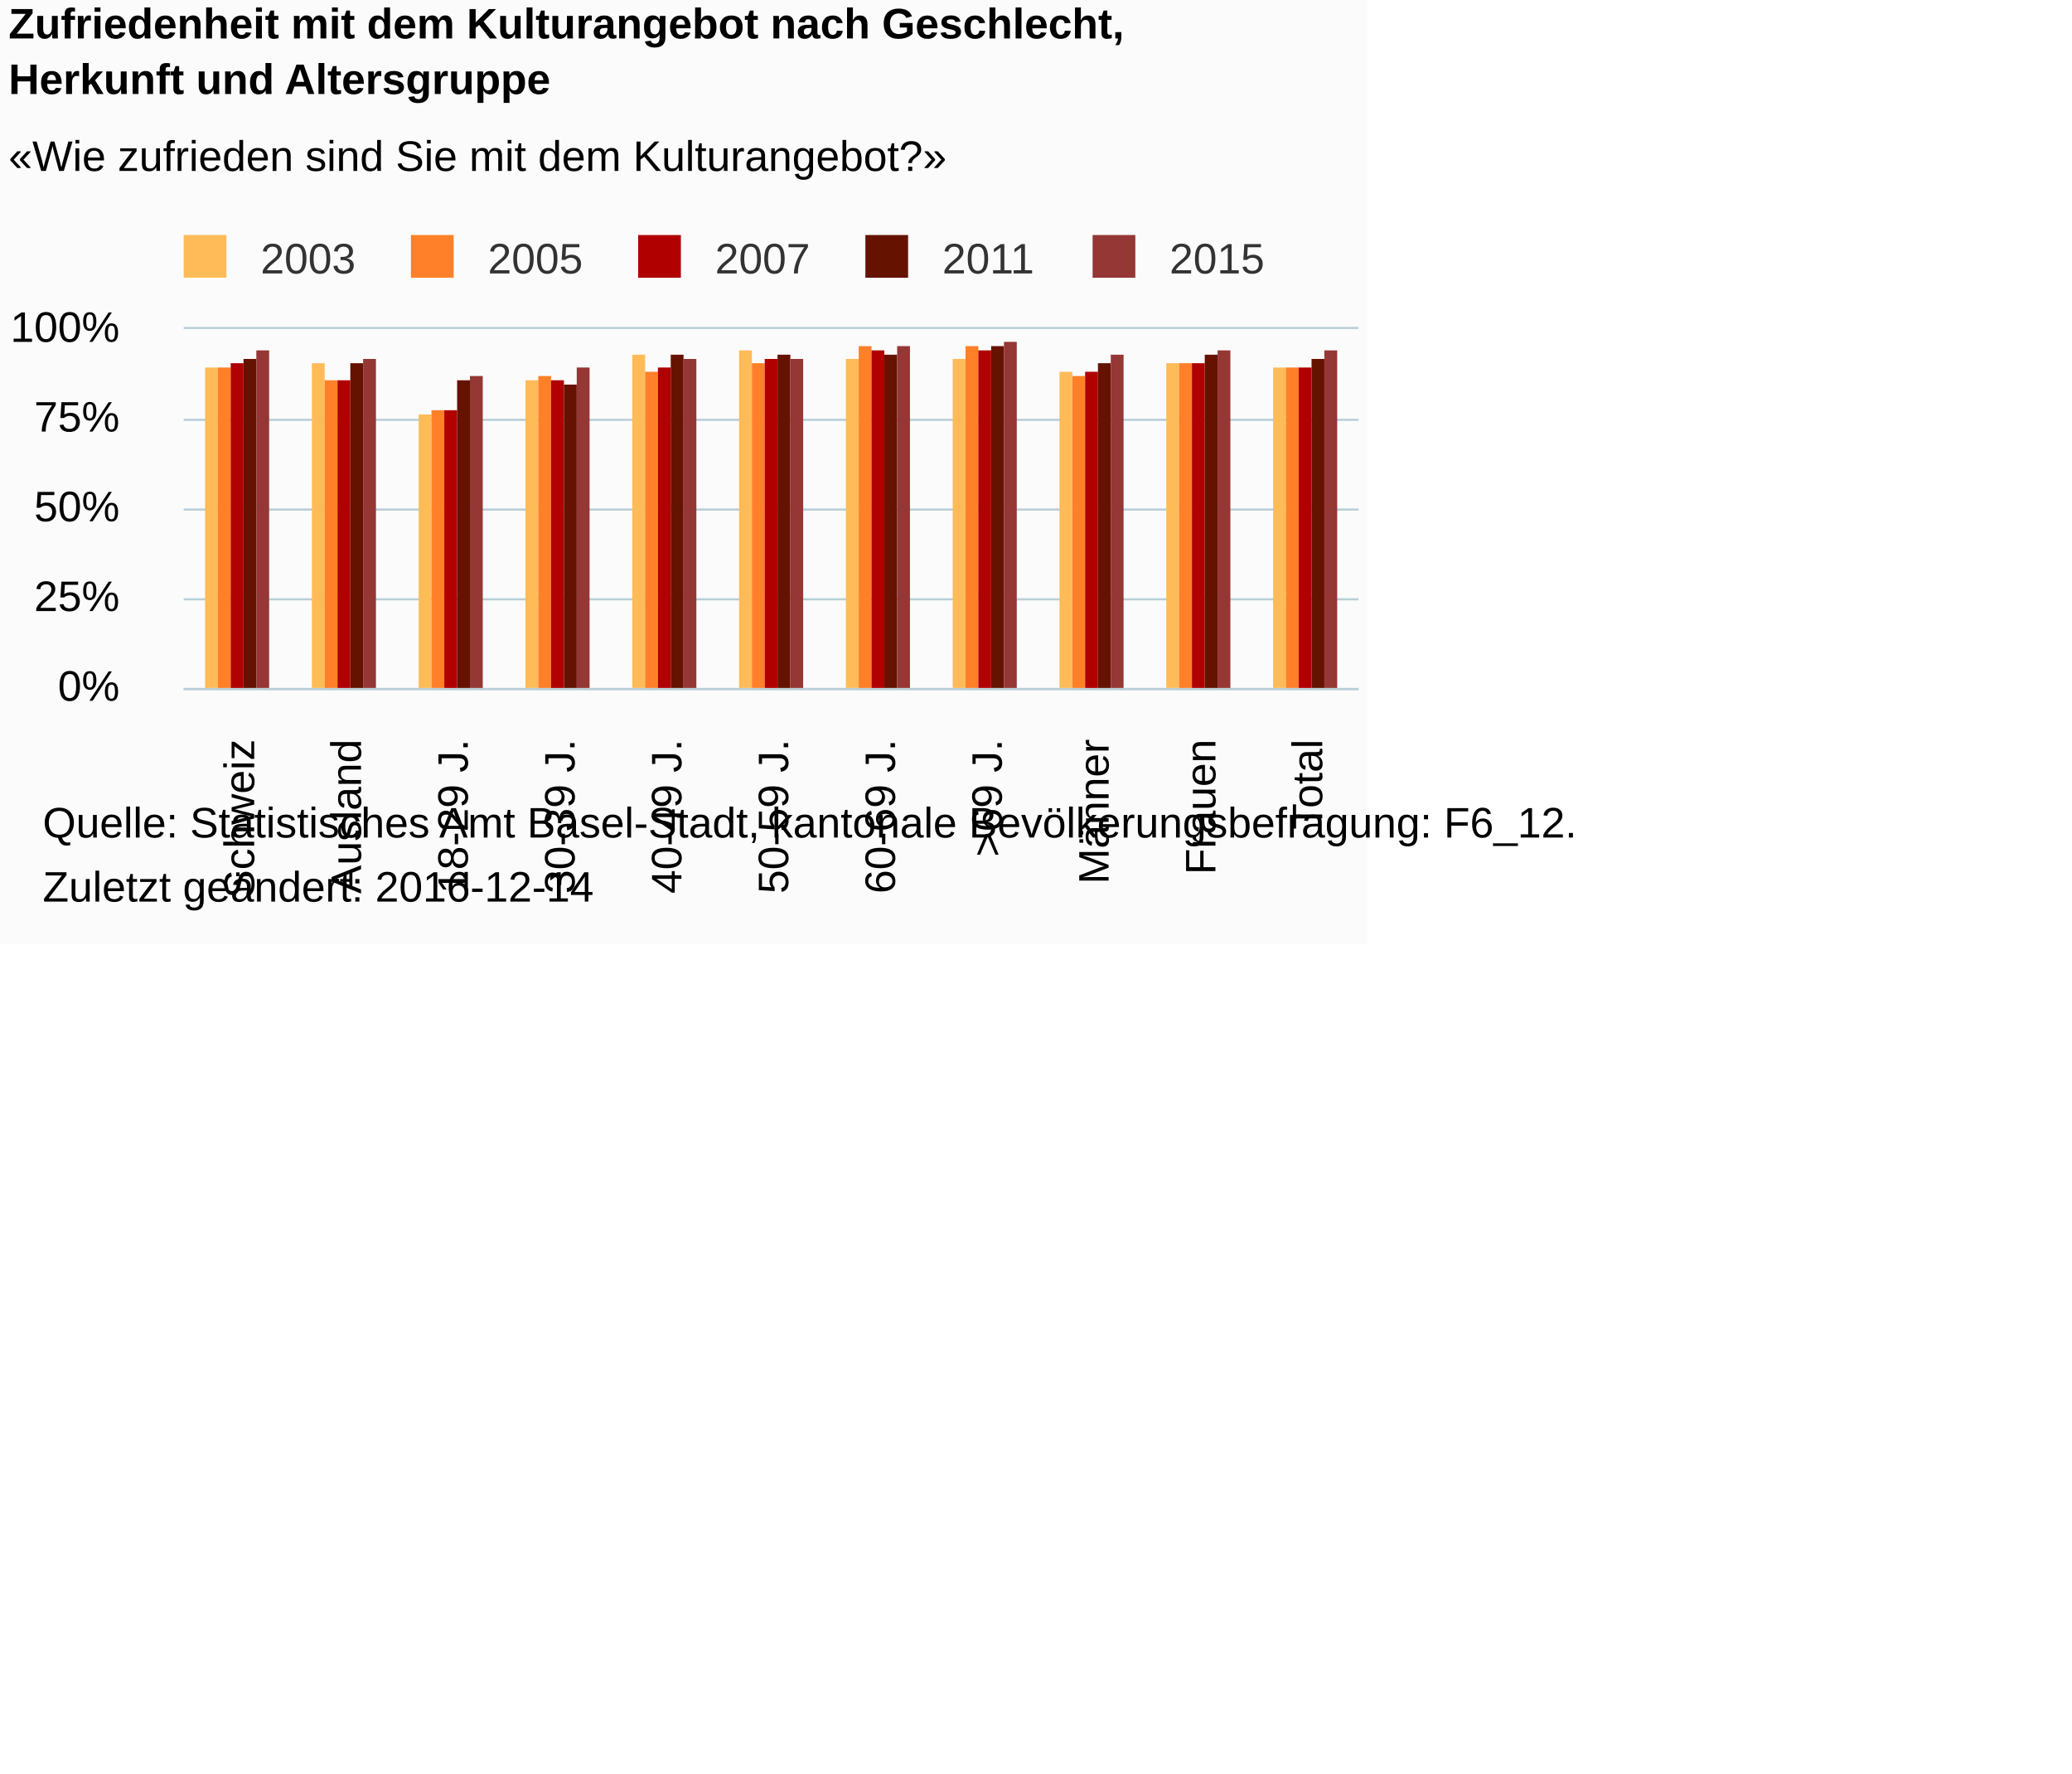
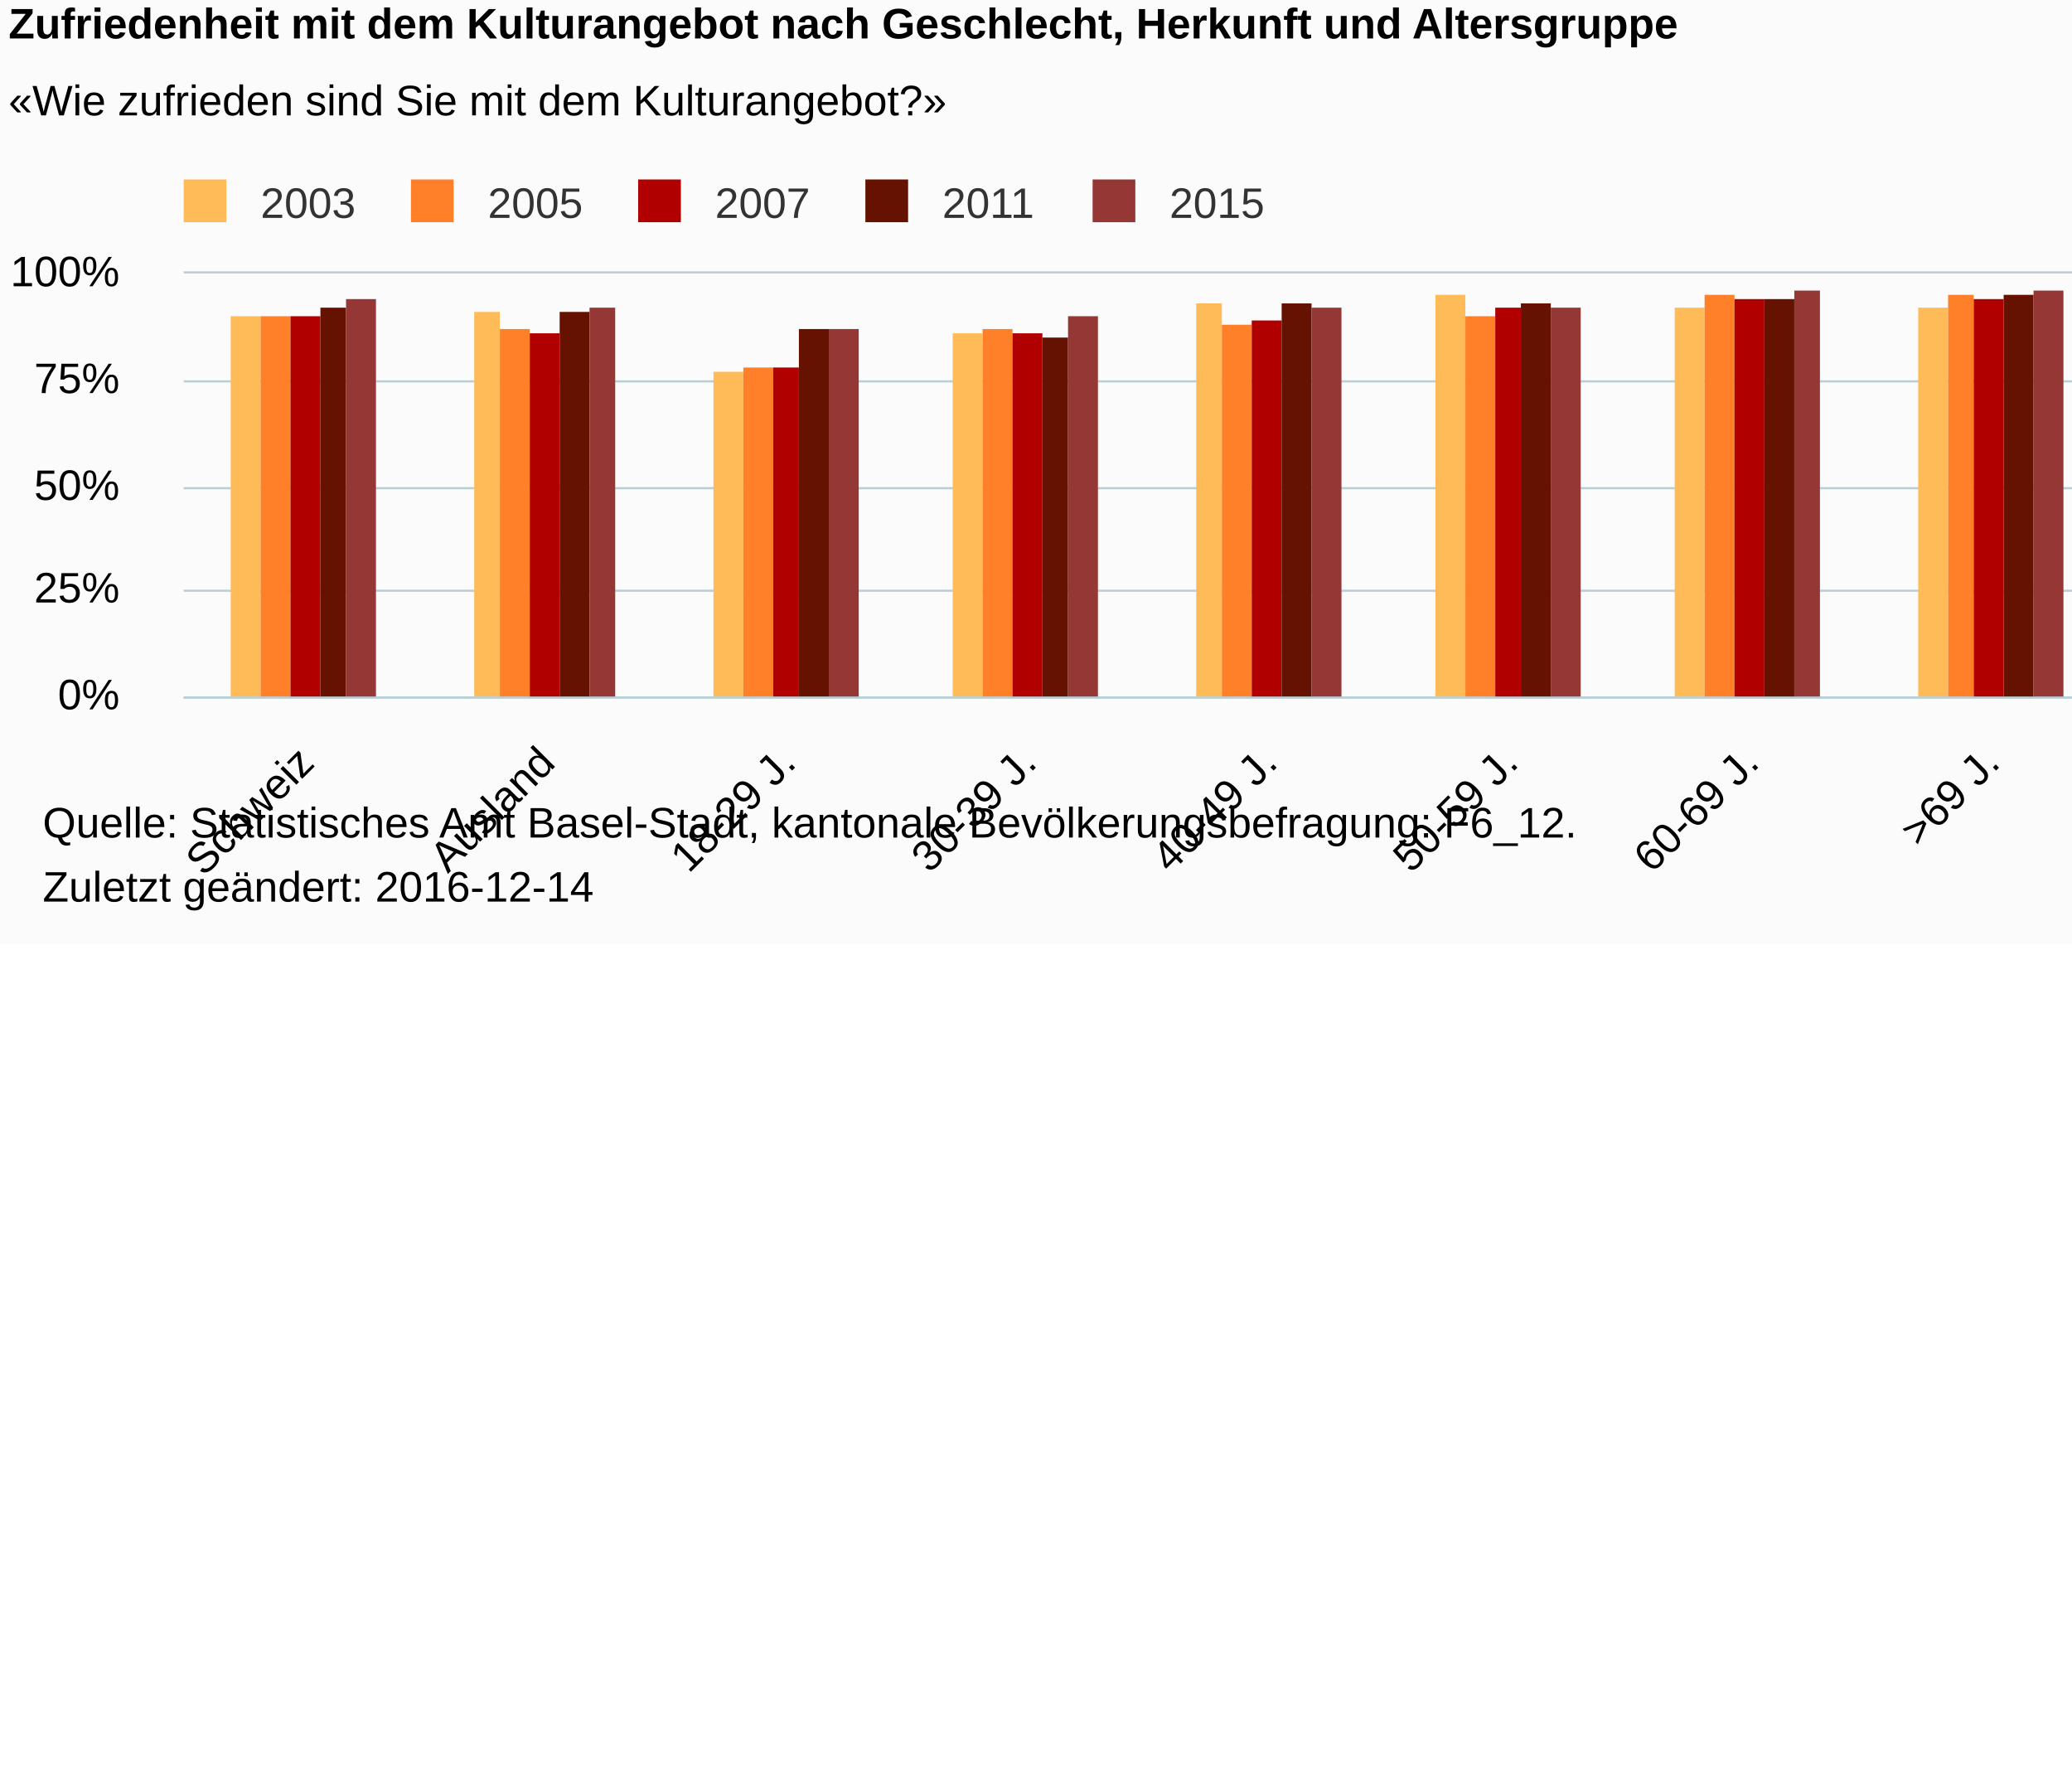
<svg xmlns="http://www.w3.org/2000/svg" version="1.1" class="highcharts-root" style="font-family:Arial;font-size:12px;" viewBox="0 0 485 415">
  <defs>
-     <clipPath id="highcharts-bhgztav-6">
-       <rect x="0" y="0" width="275" height="84" fill="none" />
+     <clipPath id="highcharts-q6rdpwp-6">
+       <rect x="0" y="0" width="620" height="99" fill="none" />
    </clipPath>
-     <clipPath id="highcharts-bhgztav-7">
-       <rect x="0" y="0" width="275" height="84" fill="none" />
+     <clipPath id="highcharts-q6rdpwp-7">
+       <rect x="0" y="0" width="620" height="99" fill="none" />
    </clipPath>
  </defs>
-   <rect fill="#fbfbfb" class="highcharts-background" x="0" y="0" width="320" height="221" rx="0" ry="0" />
-   <rect fill="none" class="highcharts-plot-background" x="43" y="77" width="275" height="84" />
+   <rect fill="#fbfbfb" class="highcharts-background" x="0" y="0" width="665" height="221" rx="0" ry="0" />
+   <rect fill="none" class="highcharts-plot-background" x="43" y="64" width="620" height="99" />
  <g class="highcharts-pane-group" data-z-index="0" />
  <g class="highcharts-grid highcharts-xaxis-grid " data-z-index="1">
-     <path fill="none" data-z-index="1" class="highcharts-grid-line" d="M 67.5 77 L 67.5 161" opacity="1" />
-     <path fill="none" data-z-index="1" class="highcharts-grid-line" d="M 92.5 77 L 92.5 161" opacity="1" />
-     <path fill="none" data-z-index="1" class="highcharts-grid-line" d="M 117.5 77 L 117.5 161" opacity="1" />
-     <path fill="none" data-z-index="1" class="highcharts-grid-line" d="M 142.5 77 L 142.5 161" opacity="1" />
-     <path fill="none" data-z-index="1" class="highcharts-grid-line" d="M 167.5 77 L 167.5 161" opacity="1" />
-     <path fill="none" data-z-index="1" class="highcharts-grid-line" d="M 192.5 77 L 192.5 161" opacity="1" />
-     <path fill="none" data-z-index="1" class="highcharts-grid-line" d="M 217.5 77 L 217.5 161" opacity="1" />
-     <path fill="none" data-z-index="1" class="highcharts-grid-line" d="M 242.5 77 L 242.5 161" opacity="1" />
-     <path fill="none" data-z-index="1" class="highcharts-grid-line" d="M 267.5 77 L 267.5 161" opacity="1" />
-     <path fill="none" data-z-index="1" class="highcharts-grid-line" d="M 292.5 77 L 292.5 161" opacity="1" />
-     <path fill="none" data-z-index="1" class="highcharts-grid-line" d="M 317.5 77 L 317.5 161" opacity="1" />
-     <path fill="none" data-z-index="1" class="highcharts-grid-line" d="M 42.5 77 L 42.5 161" opacity="1" />
+     <path fill="none" data-z-index="1" class="highcharts-grid-line" d="M 98.5 64 L 98.5 163" opacity="1" />
+     <path fill="none" data-z-index="1" class="highcharts-grid-line" d="M 155.5 64 L 155.5 163" opacity="1" />
+     <path fill="none" data-z-index="1" class="highcharts-grid-line" d="M 211.5 64 L 211.5 163" opacity="1" />
+     <path fill="none" data-z-index="1" class="highcharts-grid-line" d="M 267.5 64 L 267.5 163" opacity="1" />
+     <path fill="none" data-z-index="1" class="highcharts-grid-line" d="M 324.5 64 L 324.5 163" opacity="1" />
+     <path fill="none" data-z-index="1" class="highcharts-grid-line" d="M 380.5 64 L 380.5 163" opacity="1" />
+     <path fill="none" data-z-index="1" class="highcharts-grid-line" d="M 437.5 64 L 437.5 163" opacity="1" />
+     <path fill="none" data-z-index="1" class="highcharts-grid-line" d="M 493.5 64 L 493.5 163" opacity="1" />
+     <path fill="none" data-z-index="1" class="highcharts-grid-line" d="M 549.5 64 L 549.5 163" opacity="1" />
+     <path fill="none" data-z-index="1" class="highcharts-grid-line" d="M 606.5 64 L 606.5 163" opacity="1" />
+     <path fill="none" data-z-index="1" class="highcharts-grid-line" d="M 662.5 64 L 662.5 163" opacity="1" />
+     <path fill="none" data-z-index="1" class="highcharts-grid-line" d="M 42.5 64 L 42.5 163" opacity="1" />
  </g>
  <g class="highcharts-grid highcharts-yaxis-grid " data-z-index="1">
-     <path fill="none" stroke="#B9CFD7" stroke-width="0.5" data-z-index="1" class="highcharts-grid-line" d="M 43 161.25 L 318 161.25" opacity="1" />
-     <path fill="none" stroke="#B9CFD7" stroke-width="0.5" data-z-index="1" class="highcharts-grid-line" d="M 43 140.25 L 318 140.25" opacity="1" />
-     <path fill="none" stroke="#B9CFD7" stroke-width="0.5" data-z-index="1" class="highcharts-grid-line" d="M 43 119.25 L 318 119.25" opacity="1" />
-     <path fill="none" stroke="#B9CFD7" stroke-width="0.5" data-z-index="1" class="highcharts-grid-line" d="M 43 98.25 L 318 98.25" opacity="1" />
-     <path fill="none" stroke="#B9CFD7" stroke-width="0.5" data-z-index="1" class="highcharts-grid-line" d="M 43 76.75 L 318 76.75" opacity="1" />
+     <path fill="none" stroke="#B9CFD7" stroke-width="0.5" data-z-index="1" class="highcharts-grid-line" d="M 43 163.25 L 663 163.25" opacity="1" />
+     <path fill="none" stroke="#B9CFD7" stroke-width="0.5" data-z-index="1" class="highcharts-grid-line" d="M 43 138.25 L 663 138.25" opacity="1" />
+     <path fill="none" stroke="#B9CFD7" stroke-width="0.5" data-z-index="1" class="highcharts-grid-line" d="M 43 114.25 L 663 114.25" opacity="1" />
+     <path fill="none" stroke="#B9CFD7" stroke-width="0.5" data-z-index="1" class="highcharts-grid-line" d="M 43 89.25 L 663 89.25" opacity="1" />
+     <path fill="none" stroke="#B9CFD7" stroke-width="0.5" data-z-index="1" class="highcharts-grid-line" d="M 43 63.75 L 663 63.75" opacity="1" />
  </g>
-   <rect fill="none" class="highcharts-plot-border" data-z-index="1" x="43" y="77" width="275" height="84" />
+   <rect fill="none" class="highcharts-plot-border" data-z-index="1" x="43" y="64" width="620" height="99" />
  <g class="highcharts-axis highcharts-xaxis " data-z-index="2">
-     <path fill="none" class="highcharts-axis-line" stroke="#B9CFD7" stroke-width="0.5" data-z-index="7" d="M 43 161.25 L 318 161.25" />
+     <path fill="none" class="highcharts-axis-line" stroke="#B9CFD7" stroke-width="0.5" data-z-index="7" d="M 43 163.25 L 663 163.25" />
  </g>
  <g class="highcharts-axis highcharts-yaxis " data-z-index="2">
-     <path fill="none" class="highcharts-axis-line" data-z-index="7" d="M 43 77 L 43 161" />
+     <path fill="none" class="highcharts-axis-line" data-z-index="7" d="M 43 64 L 43 163" />
  </g>
  <g class="highcharts-series-group" data-z-index="3">
-     <g data-z-index="0.1" class="highcharts-series highcharts-series-0 highcharts-column-series " transform="translate(43,77) scale(1 1)" clip-path="url(#highcharts-bhgztav-7)">
-       <rect x="5" y="9" width="3" height="76" fill="#ffbb58" class="highcharts-point" />
-       <rect x="30" y="8" width="3" height="77" fill="#ffbb58" class="highcharts-point" />
-       <rect x="55" y="20" width="3" height="65" fill="#ffbb58" class="highcharts-point" />
-       <rect x="80" y="12" width="3" height="73" fill="#ffbb58" class="highcharts-point" />
-       <rect x="105" y="6" width="3" height="79" fill="#ffbb58" class="highcharts-point" />
-       <rect x="130" y="5" width="3" height="80" fill="#ffbb58" class="highcharts-point" />
-       <rect x="155" y="7" width="3" height="78" fill="#ffbb58" class="highcharts-point" />
-       <rect x="180" y="7" width="3" height="78" fill="#ffbb58" class="highcharts-point" />
-       <rect x="205" y="10" width="3" height="75" fill="#ffbb58" class="highcharts-point" />
-       <rect x="230" y="8" width="3" height="77" fill="#ffbb58" class="highcharts-point" />
-       <rect x="255" y="9" width="3" height="76" fill="#ffbb58" class="highcharts-point" />
+     <g data-z-index="0.1" class="highcharts-series highcharts-series-0 highcharts-column-series " transform="translate(43,64) scale(1 1)" clip-path="url(#highcharts-q6rdpwp-7)">
+       <rect x="11" y="10" width="7" height="90" fill="#ffbb58" class="highcharts-point" />
+       <rect x="68" y="9" width="6" height="91" fill="#ffbb58" class="highcharts-point" />
+       <rect x="124" y="23" width="7" height="77" fill="#ffbb58" class="highcharts-point" />
+       <rect x="180" y="14" width="7" height="86" fill="#ffbb58" class="highcharts-point" />
+       <rect x="237" y="7" width="6" height="93" fill="#ffbb58" class="highcharts-point" />
+       <rect x="293" y="5" width="7" height="95" fill="#ffbb58" class="highcharts-point" />
+       <rect x="349" y="8" width="7" height="92" fill="#ffbb58" class="highcharts-point" />
+       <rect x="406" y="8" width="7" height="92" fill="#ffbb58" class="highcharts-point" />
+       <rect x="462" y="11" width="7" height="89" fill="#ffbb58" class="highcharts-point" />
+       <rect x="519" y="9" width="6" height="91" fill="#ffbb58" class="highcharts-point" />
+       <rect x="575" y="10" width="7" height="90" fill="#ffbb58" class="highcharts-point" />
    </g>
-     <g data-z-index="0.1" class="highcharts-markers highcharts-series-0 highcharts-column-series " transform="translate(43,77) scale(1 1)" clip-path="none" />
-     <g data-z-index="0.1" class="highcharts-series highcharts-series-1 highcharts-column-series " transform="translate(43,77) scale(1 1)" clip-path="url(#highcharts-bhgztav-7)">
-       <rect x="8" y="9" width="3" height="76" fill="#ff8028" class="highcharts-point" />
-       <rect x="33" y="12" width="3" height="73" fill="#ff8028" class="highcharts-point" />
-       <rect x="58" y="19" width="3" height="66" fill="#ff8028" class="highcharts-point" />
-       <rect x="83" y="11" width="3" height="74" fill="#ff8028" class="highcharts-point" />
-       <rect x="108" y="10" width="3" height="75" fill="#ff8028" class="highcharts-point" />
-       <rect x="133" y="8" width="3" height="77" fill="#ff8028" class="highcharts-point" />
-       <rect x="158" y="4" width="3" height="81" fill="#ff8028" class="highcharts-point" />
-       <rect x="183" y="4" width="3" height="81" fill="#ff8028" class="highcharts-point" />
-       <rect x="208" y="11" width="3" height="74" fill="#ff8028" class="highcharts-point" />
-       <rect x="233" y="8" width="3" height="77" fill="#ff8028" class="highcharts-point" />
-       <rect x="258" y="9" width="3" height="76" fill="#ff8028" class="highcharts-point" />
+     <g data-z-index="0.1" class="highcharts-markers highcharts-series-0 highcharts-column-series " transform="translate(43,64) scale(1 1)" clip-path="none" />
+     <g data-z-index="0.1" class="highcharts-series highcharts-series-1 highcharts-column-series " transform="translate(43,64) scale(1 1)" clip-path="url(#highcharts-q6rdpwp-7)">
+       <rect x="18" y="10" width="7" height="90" fill="#ff8028" class="highcharts-point" />
+       <rect x="74" y="13" width="7" height="87" fill="#ff8028" class="highcharts-point" />
+       <rect x="131" y="22" width="7" height="78" fill="#ff8028" class="highcharts-point" />
+       <rect x="187" y="13" width="7" height="87" fill="#ff8028" class="highcharts-point" />
+       <rect x="243" y="12" width="7" height="88" fill="#ff8028" class="highcharts-point" />
+       <rect x="300" y="10" width="7" height="90" fill="#ff8028" class="highcharts-point" />
+       <rect x="356" y="5" width="7" height="95" fill="#ff8028" class="highcharts-point" />
+       <rect x="413" y="5" width="6" height="95" fill="#ff8028" class="highcharts-point" />
+       <rect x="469" y="12" width="7" height="88" fill="#ff8028" class="highcharts-point" />
+       <rect x="525" y="10" width="7" height="90" fill="#ff8028" class="highcharts-point" />
+       <rect x="582" y="11" width="6" height="89" fill="#ff8028" class="highcharts-point" />
    </g>
-     <g data-z-index="0.1" class="highcharts-markers highcharts-series-1 highcharts-column-series " transform="translate(43,77) scale(1 1)" clip-path="none" />
-     <g data-z-index="0.1" class="highcharts-series highcharts-series-2 highcharts-column-series " transform="translate(43,77) scale(1 1)" clip-path="url(#highcharts-bhgztav-7)">
-       <rect x="11" y="8" width="3" height="77" fill="#b00000" class="highcharts-point" />
-       <rect x="36" y="12" width="3" height="73" fill="#b00000" class="highcharts-point" />
-       <rect x="61" y="19" width="3" height="66" fill="#b00000" class="highcharts-point" />
-       <rect x="86" y="12" width="3" height="73" fill="#b00000" class="highcharts-point" />
-       <rect x="111" y="9" width="3" height="76" fill="#b00000" class="highcharts-point" />
-       <rect x="136" y="7" width="3" height="78" fill="#b00000" class="highcharts-point" />
-       <rect x="161" y="5" width="3" height="80" fill="#b00000" class="highcharts-point" />
-       <rect x="186" y="5" width="3" height="80" fill="#b00000" class="highcharts-point" />
-       <rect x="211" y="10" width="3" height="75" fill="#b00000" class="highcharts-point" />
-       <rect x="236" y="8" width="3" height="77" fill="#b00000" class="highcharts-point" />
-       <rect x="261" y="9" width="3" height="76" fill="#b00000" class="highcharts-point" />
+     <g data-z-index="0.1" class="highcharts-markers highcharts-series-1 highcharts-column-series " transform="translate(43,64) scale(1 1)" clip-path="none" />
+     <g data-z-index="0.1" class="highcharts-series highcharts-series-2 highcharts-column-series " transform="translate(43,64) scale(1 1)" clip-path="url(#highcharts-q6rdpwp-7)">
+       <rect x="25" y="10" width="7" height="90" fill="#b00000" class="highcharts-point" />
+       <rect x="81" y="14" width="7" height="86" fill="#b00000" class="highcharts-point" />
+       <rect x="138" y="22" width="6" height="78" fill="#b00000" class="highcharts-point" />
+       <rect x="194" y="14" width="7" height="86" fill="#b00000" class="highcharts-point" />
+       <rect x="250" y="11" width="7" height="89" fill="#b00000" class="highcharts-point" />
+       <rect x="307" y="8" width="6" height="92" fill="#b00000" class="highcharts-point" />
+       <rect x="363" y="6" width="7" height="94" fill="#b00000" class="highcharts-point" />
+       <rect x="419" y="6" width="7" height="94" fill="#b00000" class="highcharts-point" />
+       <rect x="476" y="12" width="6" height="88" fill="#b00000" class="highcharts-point" />
+       <rect x="532" y="9" width="7" height="91" fill="#b00000" class="highcharts-point" />
+       <rect x="588" y="10" width="7" height="90" fill="#b00000" class="highcharts-point" />
    </g>
-     <g data-z-index="0.1" class="highcharts-markers highcharts-series-2 highcharts-column-series " transform="translate(43,77) scale(1 1)" clip-path="none" />
-     <g data-z-index="0.1" class="highcharts-series highcharts-series-3 highcharts-column-series " transform="translate(43,77) scale(1 1)" clip-path="url(#highcharts-bhgztav-7)">
-       <rect x="14" y="7" width="3" height="78" fill="#661200" class="highcharts-point" />
-       <rect x="39" y="8" width="3" height="77" fill="#661200" class="highcharts-point" />
-       <rect x="64" y="12" width="3" height="73" fill="#661200" class="highcharts-point" />
-       <rect x="89" y="13" width="3" height="72" fill="#661200" class="highcharts-point" />
-       <rect x="114" y="6" width="3" height="79" fill="#661200" class="highcharts-point" />
-       <rect x="139" y="6" width="3" height="79" fill="#661200" class="highcharts-point" />
-       <rect x="164" y="6" width="3" height="79" fill="#661200" class="highcharts-point" />
-       <rect x="189" y="4" width="3" height="81" fill="#661200" class="highcharts-point" />
-       <rect x="214" y="8" width="3" height="77" fill="#661200" class="highcharts-point" />
-       <rect x="239" y="6" width="3" height="79" fill="#661200" class="highcharts-point" />
-       <rect x="264" y="7" width="3" height="78" fill="#661200" class="highcharts-point" />
+     <g data-z-index="0.1" class="highcharts-markers highcharts-series-2 highcharts-column-series " transform="translate(43,64) scale(1 1)" clip-path="none" />
+     <g data-z-index="0.1" class="highcharts-series highcharts-series-3 highcharts-column-series " transform="translate(43,64) scale(1 1)" clip-path="url(#highcharts-q6rdpwp-7)">
+       <rect x="32" y="8" width="6" height="92" fill="#661200" class="highcharts-point" />
+       <rect x="88" y="9" width="7" height="91" fill="#661200" class="highcharts-point" />
+       <rect x="144" y="13" width="7" height="87" fill="#661200" class="highcharts-point" />
+       <rect x="201" y="15" width="6" height="85" fill="#661200" class="highcharts-point" />
+       <rect x="257" y="7" width="7" height="93" fill="#661200" class="highcharts-point" />
+       <rect x="313" y="7" width="7" height="93" fill="#661200" class="highcharts-point" />
+       <rect x="370" y="6" width="7" height="94" fill="#661200" class="highcharts-point" />
+       <rect x="426" y="5" width="7" height="95" fill="#661200" class="highcharts-point" />
+       <rect x="482" y="10" width="7" height="90" fill="#661200" class="highcharts-point" />
+       <rect x="539" y="7" width="7" height="93" fill="#661200" class="highcharts-point" />
+       <rect x="595" y="8" width="7" height="92" fill="#661200" class="highcharts-point" />
    </g>
-     <g data-z-index="0.1" class="highcharts-markers highcharts-series-3 highcharts-column-series " transform="translate(43,77) scale(1 1)" clip-path="none" />
-     <g data-z-index="0.1" class="highcharts-series highcharts-series-4 highcharts-column-series " transform="translate(43,77) scale(1 1)" clip-path="url(#highcharts-bhgztav-7)">
-       <rect x="17" y="5" width="3" height="80" fill="#953735" class="highcharts-point" />
-       <rect x="42" y="7" width="3" height="78" fill="#953735" class="highcharts-point" />
-       <rect x="67" y="11" width="3" height="74" fill="#953735" class="highcharts-point" />
-       <rect x="92" y="9" width="3" height="76" fill="#953735" class="highcharts-point" />
-       <rect x="117" y="7" width="3" height="78" fill="#953735" class="highcharts-point" />
-       <rect x="142" y="7" width="3" height="78" fill="#953735" class="highcharts-point" />
-       <rect x="167" y="4" width="3" height="81" fill="#953735" class="highcharts-point" />
-       <rect x="192" y="3" width="3" height="82" fill="#953735" class="highcharts-point" />
-       <rect x="217" y="6" width="3" height="79" fill="#953735" class="highcharts-point" />
-       <rect x="242" y="5" width="3" height="80" fill="#953735" class="highcharts-point" />
-       <rect x="267" y="5" width="3" height="80" fill="#953735" class="highcharts-point" />
+     <g data-z-index="0.1" class="highcharts-markers highcharts-series-3 highcharts-column-series " transform="translate(43,64) scale(1 1)" clip-path="none" />
+     <g data-z-index="0.1" class="highcharts-series highcharts-series-4 highcharts-column-series " transform="translate(43,64) scale(1 1)" clip-path="url(#highcharts-q6rdpwp-7)">
+       <rect x="38" y="6" width="7" height="94" fill="#953735" class="highcharts-point" />
+       <rect x="95" y="8" width="6" height="92" fill="#953735" class="highcharts-point" />
+       <rect x="151" y="13" width="7" height="87" fill="#953735" class="highcharts-point" />
+       <rect x="207" y="10" width="7" height="90" fill="#953735" class="highcharts-point" />
+       <rect x="264" y="8" width="7" height="92" fill="#953735" class="highcharts-point" />
+       <rect x="320" y="8" width="7" height="92" fill="#953735" class="highcharts-point" />
+       <rect x="377" y="4" width="6" height="96" fill="#953735" class="highcharts-point" />
+       <rect x="433" y="4" width="7" height="96" fill="#953735" class="highcharts-point" />
+       <rect x="489" y="7" width="7" height="93" fill="#953735" class="highcharts-point" />
+       <rect x="546" y="5" width="6" height="95" fill="#953735" class="highcharts-point" />
+       <rect x="602" y="6" width="7" height="94" fill="#953735" class="highcharts-point" />
    </g>
-     <g data-z-index="0.1" class="highcharts-markers highcharts-series-4 highcharts-column-series " transform="translate(43,77) scale(1 1)" clip-path="none" />
+     <g data-z-index="0.1" class="highcharts-markers highcharts-series-4 highcharts-column-series " transform="translate(43,64) scale(1 1)" clip-path="none" />
  </g>
  <text x="2" text-anchor="start" class="highcharts-title" data-z-index="4" style="color:#000000;font-size:10px;font-weight:bold;fill:#000000;" y="9">
-     <tspan>Zufriedenheit mit dem Kulturangebot nach Geschlecht,</tspan>
-     <tspan dy="13" x="2">Herkunft und Altersgruppe</tspan>
+     <tspan>Zufriedenheit mit dem Kulturangebot nach Geschlecht, Herkunft und Altersgruppe</tspan>
  </text>
-   <text x="2" text-anchor="start" class="highcharts-subtitle" data-z-index="4" style="color:#000000;font-size:10px;font-weight:normal;font-family:Arial;fill:#000000;" y="40">
+   <text x="2" text-anchor="start" class="highcharts-subtitle" data-z-index="4" style="color:#000000;font-size:10px;font-weight:normal;font-family:Arial;fill:#000000;" y="27">
    <tspan>«Wie zufrieden sind Sie mit dem Kulturangebot?»</tspan>
  </text>
-   <g class="highcharts-legend" data-z-index="7" transform="translate(40,56)">
+   <g class="highcharts-legend" data-z-index="7" transform="translate(40,43)">
    <rect fill="none" class="highcharts-legend-box" rx="0" ry="0" x="0" y="0" width="255" height="9" visibility="visible" />
    <g data-z-index="1">
      <g>
        <g class="highcharts-legend-item highcharts-column-series highcharts-color-undefined highcharts-series-0" data-z-index="1" transform="translate(0,-5)">
          <text x="21" style="color:#333333;font-size:10px;font-weight:normal;cursor:pointer;fill:#333333;" text-anchor="start" data-z-index="2" y="13">
            <tspan>2003</tspan>
          </text>
          <rect x="3" y="4" width="10" height="10" fill="#ffbb58" class="highcharts-point" data-z-index="3" />
        </g>
        <g class="highcharts-legend-item highcharts-column-series highcharts-color-undefined highcharts-series-1" data-z-index="1" transform="translate(53.1875,-5)">
          <text x="21" y="13" style="color:#333333;font-size:10px;font-weight:normal;cursor:pointer;fill:#333333;" text-anchor="start" data-z-index="2">
            <tspan>2005</tspan>
          </text>
          <rect x="3" y="4" width="10" height="10" fill="#ff8028" class="highcharts-point" data-z-index="3" />
        </g>
        <g class="highcharts-legend-item highcharts-column-series highcharts-color-undefined highcharts-series-2" data-z-index="1" transform="translate(106.375,-5)">
          <text x="21" y="13" style="color:#333333;font-size:10px;font-weight:normal;cursor:pointer;fill:#333333;" text-anchor="start" data-z-index="2">
            <tspan>2007</tspan>
          </text>
          <rect x="3" y="4" width="10" height="10" fill="#b00000" class="highcharts-point" data-z-index="3" />
        </g>
        <g class="highcharts-legend-item highcharts-column-series highcharts-color-undefined highcharts-series-3" data-z-index="1" transform="translate(159.5625,-5)">
          <text x="21" y="13" style="color:#333333;font-size:10px;font-weight:normal;cursor:pointer;fill:#333333;" text-anchor="start" data-z-index="2">
            <tspan>2011</tspan>
          </text>
          <rect x="3" y="4" width="10" height="10" fill="#661200" class="highcharts-point" data-z-index="3" />
        </g>
        <g class="highcharts-legend-item highcharts-column-series highcharts-color-undefined highcharts-series-4" data-z-index="1" transform="translate(212.75,-5)">
          <text x="21" y="13" style="color:#333333;font-size:10px;font-weight:normal;cursor:pointer;fill:#333333;" text-anchor="start" data-z-index="2">
            <tspan>2015</tspan>
          </text>
          <rect x="3" y="4" width="10" height="10" fill="#953735" class="highcharts-point" data-z-index="3" />
        </g>
      </g>
    </g>
  </g>
  <g class="highcharts-axis-labels highcharts-xaxis-labels " data-z-index="7">
-     <text x="59.5" style="color:#000000;cursor:default;font-size:10;fill:#000000;" text-anchor="end" transform="translate(0,0) rotate(-90 59.5 173)" y="173" opacity="1">Schweiz</text>
-     <text x="84.5" style="color:#000000;cursor:default;font-size:10;fill:#000000;" text-anchor="end" transform="translate(0,0) rotate(-90 84.5 173)" y="173" opacity="1">Ausland</text>
-     <text x="109.5" style="color:#000000;cursor:default;font-size:10;fill:#000000;" text-anchor="end" transform="translate(0,0) rotate(-90 109.5 173)" y="173" opacity="1">
+     <text x="74.01" style="color:#000000;cursor:default;font-size:10;fill:#000000;" text-anchor="end" transform="translate(0,0) rotate(-45 74.01025 179)" y="179" opacity="1">Schweiz</text>
+     <text x="130.374" style="color:#000000;cursor:default;font-size:10;fill:#000000;" text-anchor="end" transform="translate(0,0) rotate(-45 130.3739 179)" y="179" opacity="1">Ausland</text>
+     <text x="186.738" style="color:#000000;cursor:default;font-size:10;fill:#000000;" text-anchor="end" transform="translate(0,0) rotate(-45 186.7375 179)" y="179" opacity="1">
      <tspan>18-29 J.</tspan>
    </text>
-     <text x="134.5" style="color:#000000;cursor:default;font-size:10;fill:#000000;" text-anchor="end" transform="translate(0,0) rotate(-90 134.5 173)" y="173" opacity="1">
+     <text x="243.101" style="color:#000000;cursor:default;font-size:10;fill:#000000;" text-anchor="end" transform="translate(0,0) rotate(-45 243.1012 179)" y="179" opacity="1">
      <tspan>30-39 J.</tspan>
    </text>
-     <text x="159.5" style="color:#000000;cursor:default;font-size:10;fill:#000000;" text-anchor="end" transform="translate(0,0) rotate(-90 159.5 173)" y="173" opacity="1">
+     <text x="299.465" style="color:#000000;cursor:default;font-size:10;fill:#000000;" text-anchor="end" transform="translate(0,0) rotate(-45 299.4648 179)" y="179" opacity="1">
      <tspan>40-49 J.</tspan>
    </text>
-     <text x="184.5" style="color:#000000;cursor:default;font-size:10;fill:#000000;" text-anchor="end" transform="translate(0,0) rotate(-90 184.5 173)" y="173" opacity="1">
+     <text x="355.828" style="color:#000000;cursor:default;font-size:10;fill:#000000;" text-anchor="end" transform="translate(0,0) rotate(-45 355.8284 179)" y="179" opacity="1">
      <tspan>50-59 J.</tspan>
    </text>
-     <text x="209.5" style="color:#000000;cursor:default;font-size:10;fill:#000000;" text-anchor="end" transform="translate(0,0) rotate(-90 209.5 173)" y="173" opacity="1">
+     <text x="412.192" style="color:#000000;cursor:default;font-size:10;fill:#000000;" text-anchor="end" transform="translate(0,0) rotate(-45 412.1921 179)" y="179" opacity="1">
      <tspan>60-69 J.</tspan>
    </text>
-     <text x="234.5" style="color:#000000;cursor:default;font-size:10;fill:#000000;" text-anchor="end" transform="translate(0,0) rotate(-90 234.5 173)" y="173" opacity="1">
+     <text x="468.556" style="color:#000000;cursor:default;font-size:10;fill:#000000;" text-anchor="end" transform="translate(0,0) rotate(-45 468.5557 179)" y="179" opacity="1">
      <tspan>&gt;69 J.</tspan>
    </text>
-     <text x="259.5" style="color:#000000;cursor:default;font-size:10;fill:#000000;" text-anchor="end" transform="translate(0,0) rotate(-90 259.5 173)" y="173" opacity="1">Männer</text>
-     <text x="284.5" style="color:#000000;cursor:default;font-size:10;fill:#000000;" text-anchor="end" transform="translate(0,0) rotate(-90 284.5 173)" y="173" opacity="1">Frauen</text>
-     <text x="309.5" style="color:#000000;cursor:default;font-size:10;fill:#000000;" text-anchor="end" transform="translate(0,0) rotate(-90 309.5 173)" y="173" opacity="1">Total</text>
+     <text x="524.919" style="color:#000000;cursor:default;font-size:10;fill:#000000;" text-anchor="end" transform="translate(0,0) rotate(-45 524.9193 179)" y="179" opacity="1">Männer</text>
+     <text x="581.283" style="color:#000000;cursor:default;font-size:10;fill:#000000;" text-anchor="end" transform="translate(0,0) rotate(-45 581.283 179)" y="179" opacity="1">Frauen</text>
+     <text x="637.647" style="color:#000000;cursor:default;font-size:10;fill:#000000;" text-anchor="end" transform="translate(0,0) rotate(-45 637.6466 179)" y="179" opacity="1">Total</text>
  </g>
  <g class="highcharts-axis-labels highcharts-yaxis-labels " data-z-index="7">
-     <text x="28" style="color:#000000;cursor:default;font-size:10;fill:#000000;" text-anchor="end" transform="translate(0,0)" y="164" opacity="1">0%</text>
-     <text x="28" style="color:#000000;cursor:default;font-size:10;fill:#000000;" text-anchor="end" transform="translate(0,0)" y="143" opacity="1">25%</text>
-     <text x="28" style="color:#000000;cursor:default;font-size:10;fill:#000000;" text-anchor="end" transform="translate(0,0)" y="122" opacity="1">50%</text>
-     <text x="28" style="color:#000000;cursor:default;font-size:10;fill:#000000;" text-anchor="end" transform="translate(0,0)" y="101" opacity="1">75%</text>
-     <text x="28" style="color:#000000;cursor:default;font-size:10;fill:#000000;" text-anchor="end" transform="translate(0,0)" y="80" opacity="1">100%</text>
+     <text x="28" style="color:#000000;cursor:default;font-size:10;fill:#000000;" text-anchor="end" transform="translate(0,0)" y="166" opacity="1">0%</text>
+     <text x="28" style="color:#000000;cursor:default;font-size:10;fill:#000000;" text-anchor="end" transform="translate(0,0)" y="141" opacity="1">25%</text>
+     <text x="28" style="color:#000000;cursor:default;font-size:10;fill:#000000;" text-anchor="end" transform="translate(0,0)" y="117" opacity="1">50%</text>
+     <text x="28" style="color:#000000;cursor:default;font-size:10;fill:#000000;" text-anchor="end" transform="translate(0,0)" y="92" opacity="1">75%</text>
+     <text x="28" style="color:#000000;cursor:default;font-size:10;fill:#000000;" text-anchor="end" transform="translate(0,0)" y="67" opacity="1">100%</text>
  </g>
  <text x="10" class="highcharts-credits" text-anchor="start" data-z-index="8" style="cursor:default;color:#000000;font-size:10;fill:#000000;" y="196">
    <tspan>Quelle: Statistisches Amt Basel-Stadt, kantonale Bevölkerungsbefragung: F6_12.</tspan>
    <tspan x="10" dy="15">Zuletzt geändert: 2016-12-14</tspan>
  </text>
</svg>
